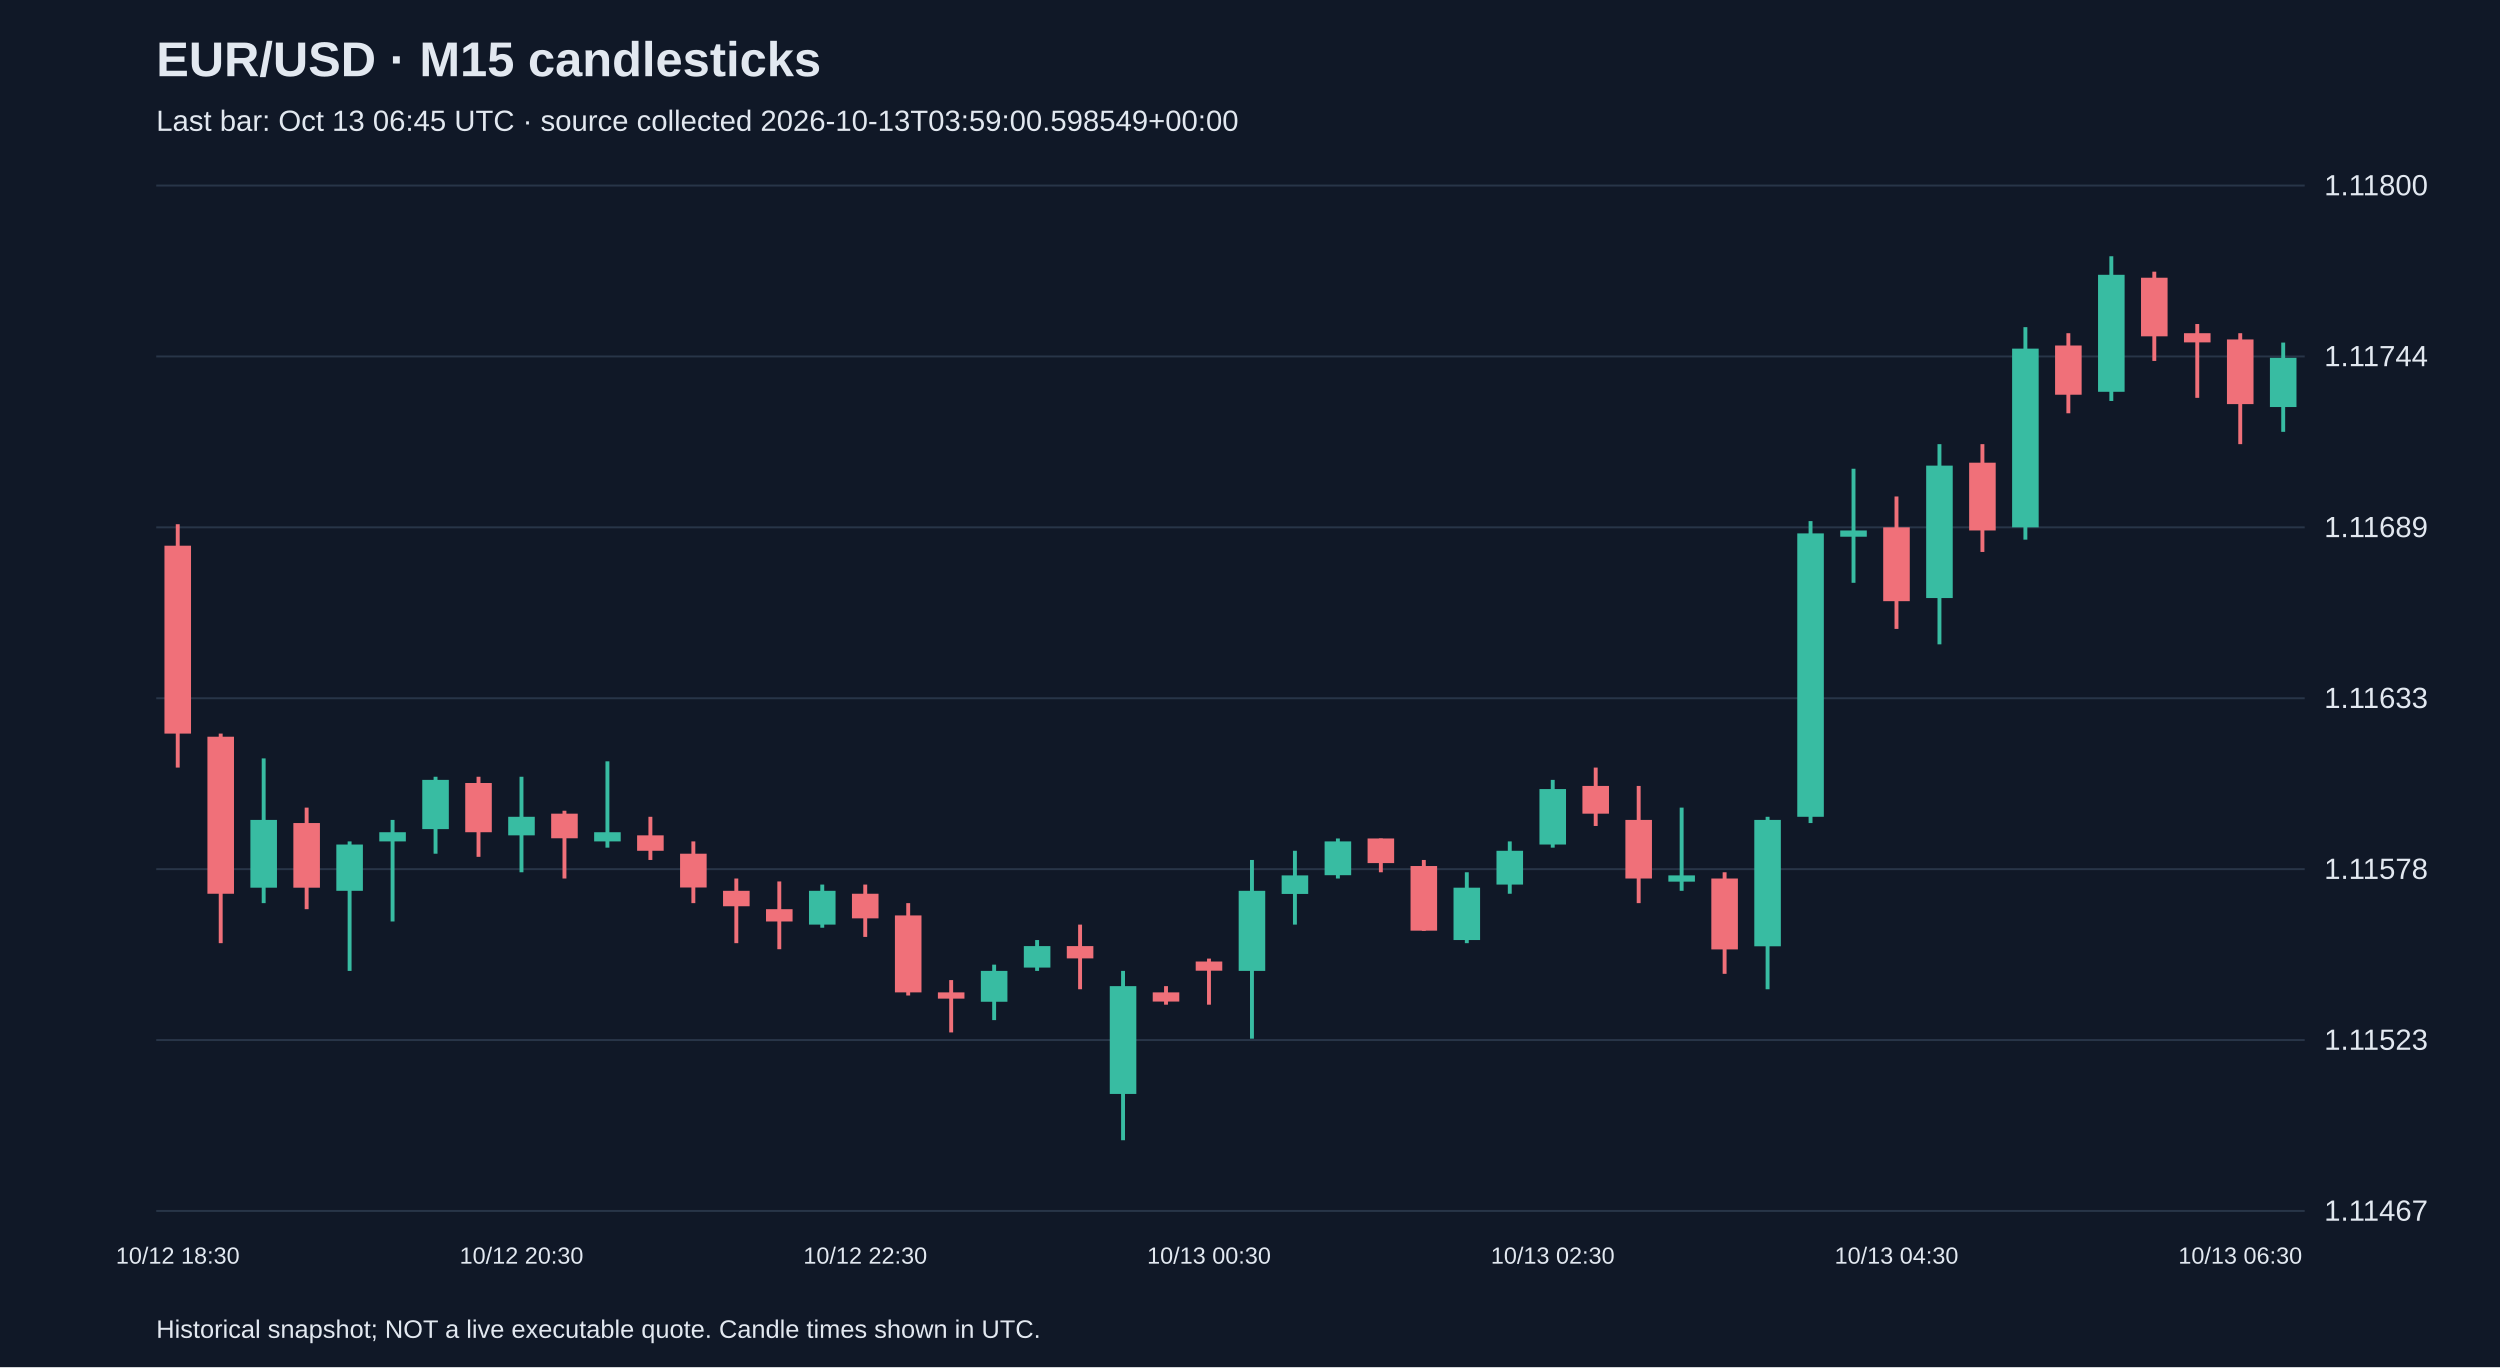
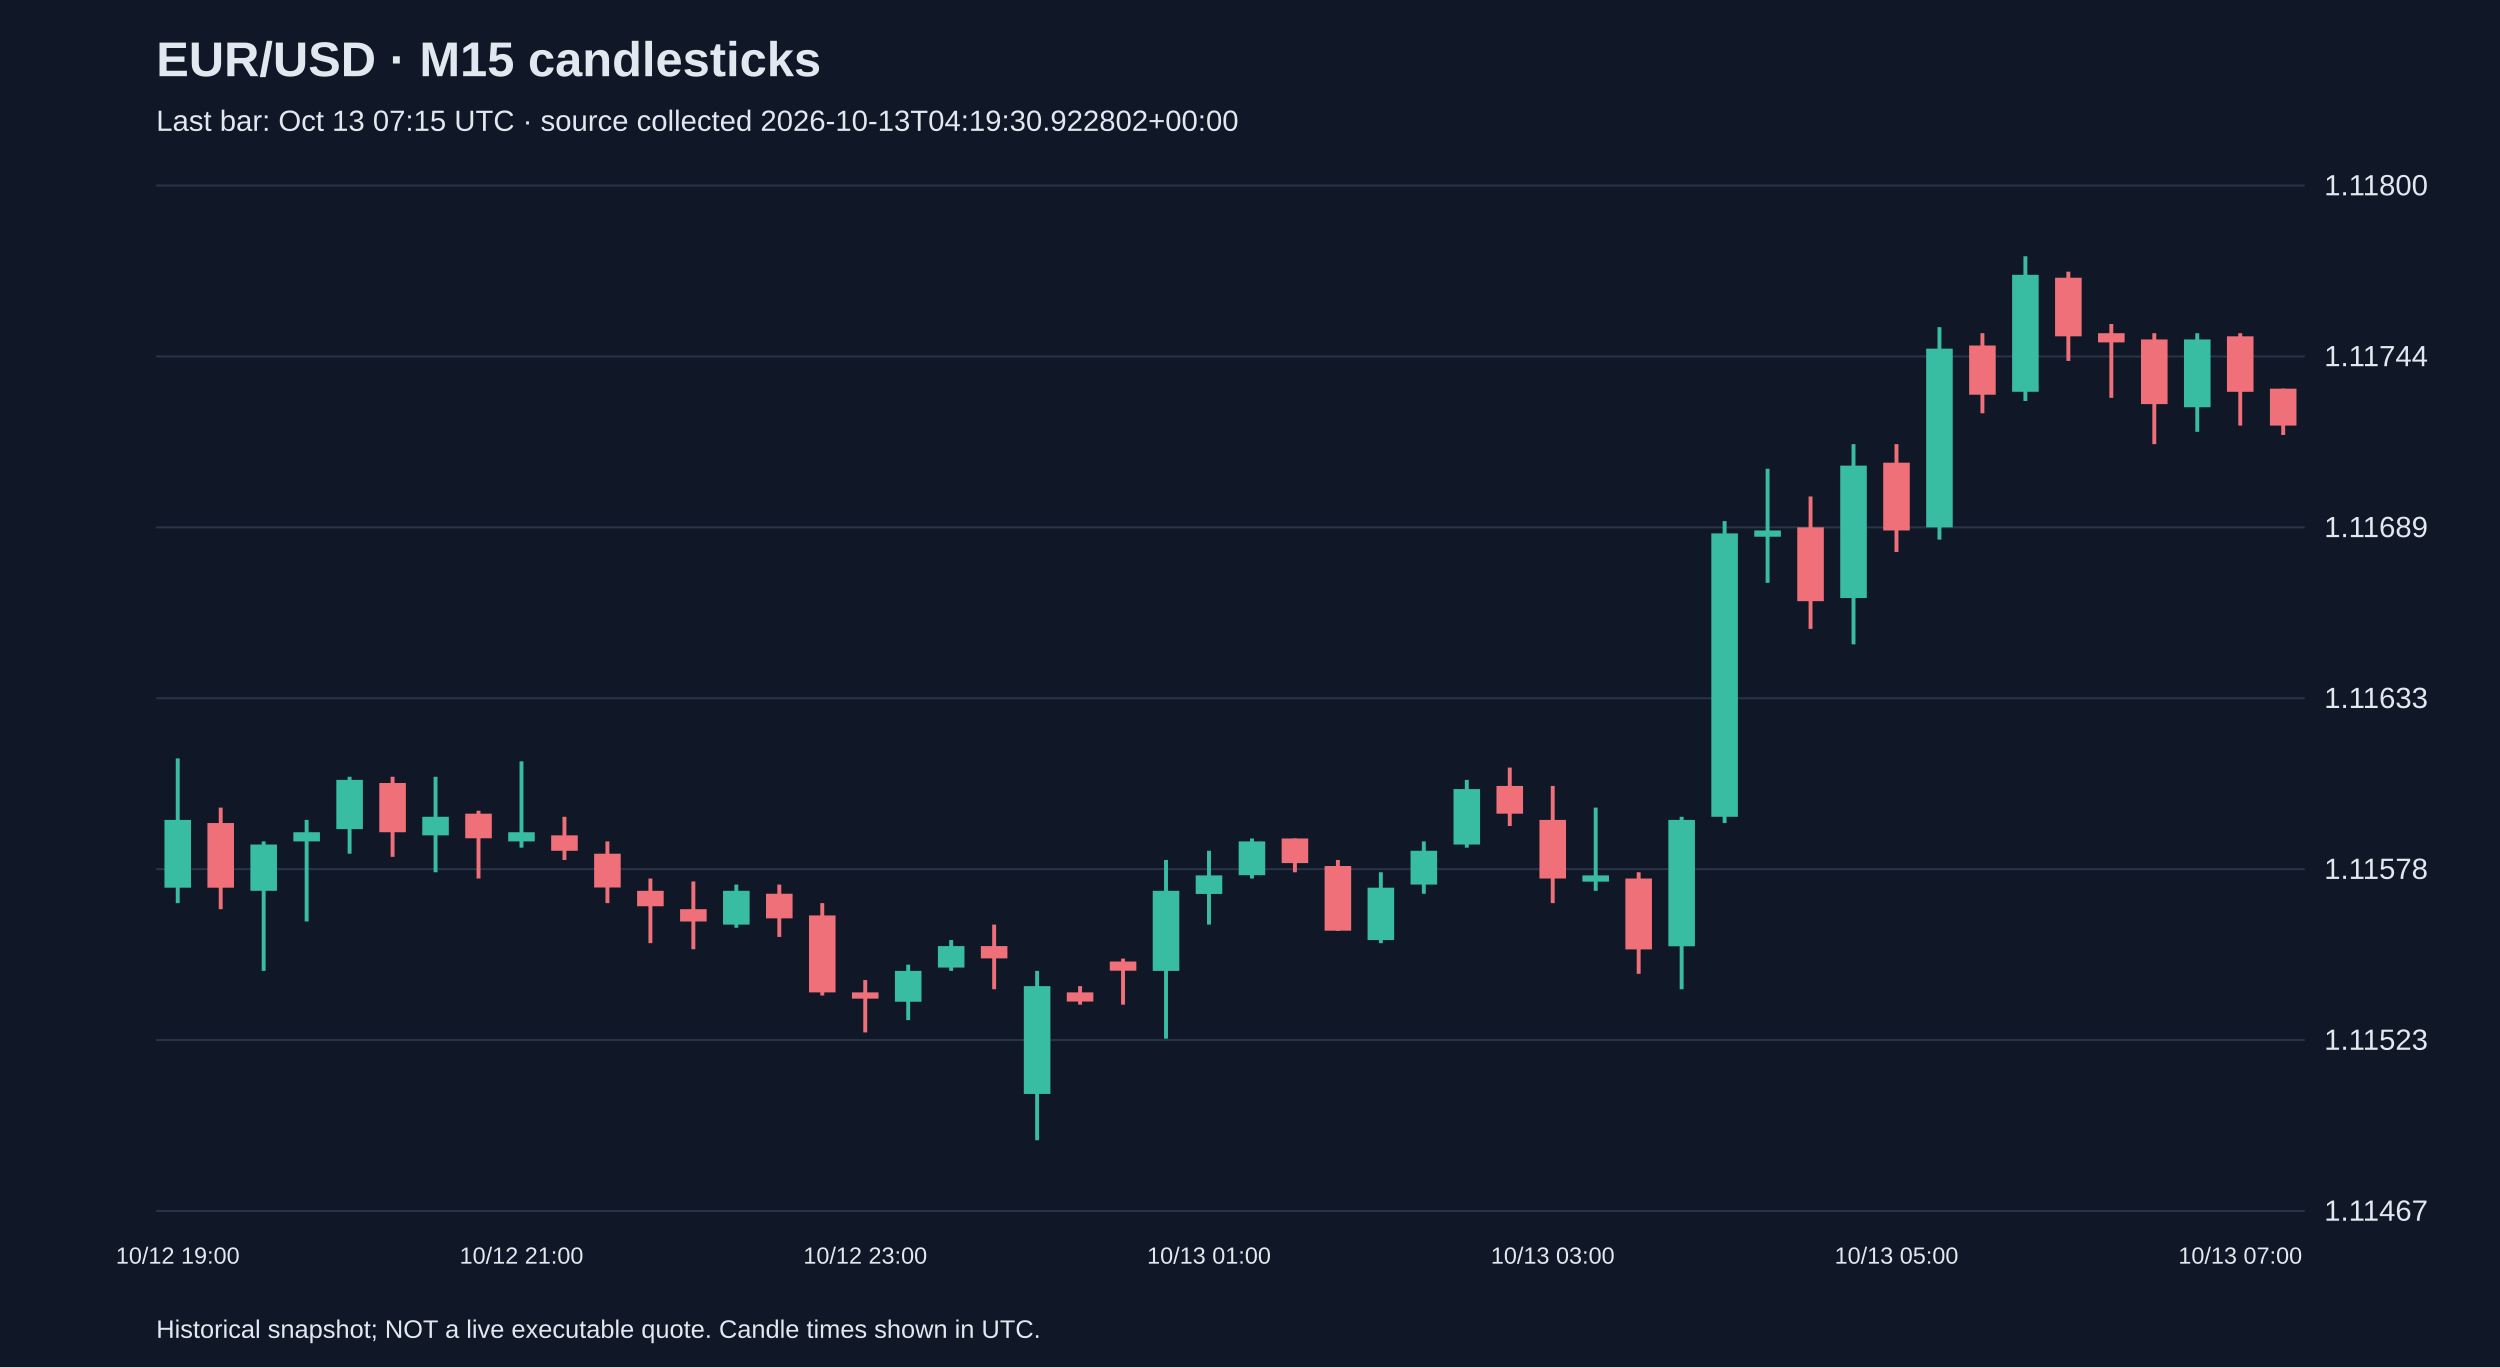
<svg xmlns="http://www.w3.org/2000/svg" viewBox="0 0 1280 700">
  <rect width="100%" height="100%" fill="#101827" />
  <style>text{font-family:Arial,sans-serif;fill:#e2e8f0}</style>
  <text x="80" y="39" font-size="25" font-weight="bold">EUR/USD · M15 candlesticks</text>
-   <text x="80" y="67" font-size="15" fill="#a6b1c5">Last bar: Oct 13 06:45 UTC · source collected 2026-10-13T03:59:00.598549+00:00</text>
+   <text x="80" y="67" font-size="15" fill="#a6b1c5">Last bar: Oct 13 07:15 UTC · source collected 2026-10-13T04:19:30.922802+00:00</text>
  <line x1="80" y1="620.0" x2="1180" y2="620.0" stroke="#283548" />
  <text x="1190" y="625.0" font-size="15">1.11467</text>
  <line x1="80" y1="532.5" x2="1180" y2="532.5" stroke="#283548" />
  <text x="1190" y="537.5" font-size="15">1.11523</text>
  <line x1="80" y1="445.0" x2="1180" y2="445.0" stroke="#283548" />
  <text x="1190" y="450.0" font-size="15">1.11578</text>
  <line x1="80" y1="357.5" x2="1180" y2="357.5" stroke="#283548" />
  <text x="1190" y="362.5" font-size="15">1.11633</text>
  <line x1="80" y1="270.0" x2="1180" y2="270.0" stroke="#283548" />
  <text x="1190" y="275.0" font-size="15">1.11689</text>
  <line x1="80" y1="182.5" x2="1180" y2="182.5" stroke="#283548" />
  <text x="1190" y="187.5" font-size="15">1.11744</text>
  <line x1="80" y1="95.0" x2="1180" y2="95.0" stroke="#283548" />
  <text x="1190" y="100.0" font-size="15">1.11800</text>
-   <line x1="91.0" y1="268.4" x2="91.0" y2="393.0" stroke="#f07079" stroke-width="2" />
-   <rect x="84.2" y="279.4" width="13.6" height="96.2" fill="#f07079" />
-   <text x="91.0" y="647" text-anchor="middle" font-size="12">10/12 18:30</text>
-   <line x1="113.0" y1="375.6" x2="113.0" y2="482.9" stroke="#f07079" stroke-width="2" />
-   <rect x="106.2" y="377.2" width="13.6" height="80.4" fill="#f07079" />
-   <line x1="135.0" y1="388.3" x2="135.0" y2="462.4" stroke="#38bca2" stroke-width="2" />
-   <rect x="128.2" y="419.8" width="13.6" height="34.7" fill="#38bca2" />
-   <line x1="157.0" y1="413.5" x2="157.0" y2="465.5" stroke="#f07079" stroke-width="2" />
-   <rect x="150.2" y="421.4" width="13.6" height="33.1" fill="#f07079" />
-   <line x1="179.0" y1="430.8" x2="179.0" y2="497.1" stroke="#38bca2" stroke-width="2" />
-   <rect x="172.2" y="432.4" width="13.6" height="23.7" fill="#38bca2" />
-   <line x1="201.0" y1="419.8" x2="201.0" y2="471.8" stroke="#38bca2" stroke-width="2" />
-   <rect x="194.2" y="426.1" width="13.6" height="4.7" fill="#38bca2" />
-   <line x1="223.0" y1="397.7" x2="223.0" y2="437.1" stroke="#38bca2" stroke-width="2" />
-   <rect x="216.2" y="399.3" width="13.6" height="25.2" fill="#38bca2" />
-   <line x1="245.0" y1="397.7" x2="245.0" y2="438.7" stroke="#f07079" stroke-width="2" />
-   <rect x="238.2" y="400.9" width="13.6" height="25.2" fill="#f07079" />
-   <line x1="267.0" y1="397.7" x2="267.0" y2="446.6" stroke="#38bca2" stroke-width="2" />
-   <rect x="260.2" y="418.2" width="13.6" height="9.5" fill="#38bca2" />
-   <text x="267.0" y="647" text-anchor="middle" font-size="12">10/12 20:30</text>
-   <line x1="289.0" y1="415.1" x2="289.0" y2="449.8" stroke="#f07079" stroke-width="2" />
-   <rect x="282.2" y="416.6" width="13.6" height="12.6" fill="#f07079" />
-   <line x1="311.0" y1="389.8" x2="311.0" y2="434.0" stroke="#38bca2" stroke-width="2" />
-   <rect x="304.2" y="426.1" width="13.6" height="4.7" fill="#38bca2" />
-   <line x1="333.0" y1="418.2" x2="333.0" y2="440.3" stroke="#f07079" stroke-width="2" />
-   <rect x="326.2" y="427.7" width="13.6" height="7.9" fill="#f07079" />
-   <line x1="355.0" y1="430.8" x2="355.0" y2="462.4" stroke="#f07079" stroke-width="2" />
-   <rect x="348.2" y="437.1" width="13.6" height="17.3" fill="#f07079" />
-   <line x1="377.0" y1="449.8" x2="377.0" y2="482.9" stroke="#f07079" stroke-width="2" />
-   <rect x="370.2" y="456.1" width="13.6" height="7.9" fill="#f07079" />
-   <line x1="399.0" y1="451.3" x2="399.0" y2="486.0" stroke="#f07079" stroke-width="2" />
-   <rect x="392.2" y="465.5" width="13.6" height="6.3" fill="#f07079" />
-   <line x1="421.0" y1="452.9" x2="421.0" y2="475.0" stroke="#38bca2" stroke-width="2" />
-   <rect x="414.2" y="456.1" width="13.6" height="17.3" fill="#38bca2" />
-   <line x1="443.0" y1="452.9" x2="443.0" y2="479.7" stroke="#f07079" stroke-width="2" />
-   <rect x="436.2" y="457.6" width="13.6" height="12.6" fill="#f07079" />
-   <text x="443.0" y="647" text-anchor="middle" font-size="12">10/12 22:30</text>
-   <line x1="465.0" y1="462.4" x2="465.0" y2="509.7" stroke="#f07079" stroke-width="2" />
-   <rect x="458.2" y="468.7" width="13.6" height="39.4" fill="#f07079" />
-   <line x1="487.0" y1="501.8" x2="487.0" y2="528.6" stroke="#f07079" stroke-width="2" />
-   <rect x="480.2" y="508.1" width="13.6" height="3.2" fill="#f07079" />
-   <line x1="509.0" y1="493.9" x2="509.0" y2="522.3" stroke="#38bca2" stroke-width="2" />
-   <rect x="502.2" y="497.1" width="13.6" height="15.8" fill="#38bca2" />
-   <line x1="531.0" y1="481.3" x2="531.0" y2="497.1" stroke="#38bca2" stroke-width="2" />
-   <rect x="524.2" y="484.4" width="13.6" height="11.0" fill="#38bca2" />
-   <line x1="553.0" y1="473.4" x2="553.0" y2="506.5" stroke="#f07079" stroke-width="2" />
-   <rect x="546.2" y="484.4" width="13.6" height="6.3" fill="#f07079" />
-   <line x1="575.0" y1="497.1" x2="575.0" y2="583.8" stroke="#38bca2" stroke-width="2" />
-   <rect x="568.2" y="504.9" width="13.6" height="55.2" fill="#38bca2" />
-   <line x1="597.0" y1="504.9" x2="597.0" y2="514.4" stroke="#f07079" stroke-width="2" />
-   <rect x="590.2" y="508.1" width="13.6" height="4.7" fill="#f07079" />
-   <line x1="619.0" y1="490.8" x2="619.0" y2="514.4" stroke="#f07079" stroke-width="2" />
-   <rect x="612.2" y="492.3" width="13.6" height="4.7" fill="#f07079" />
-   <text x="619.0" y="647" text-anchor="middle" font-size="12">10/13 00:30</text>
-   <line x1="641.0" y1="440.3" x2="641.0" y2="531.8" stroke="#38bca2" stroke-width="2" />
-   <rect x="634.2" y="456.1" width="13.6" height="41.0" fill="#38bca2" />
-   <line x1="663.0" y1="435.6" x2="663.0" y2="473.4" stroke="#38bca2" stroke-width="2" />
-   <rect x="656.2" y="448.2" width="13.6" height="9.5" fill="#38bca2" />
-   <line x1="685.0" y1="429.3" x2="685.0" y2="449.8" stroke="#38bca2" stroke-width="2" />
-   <rect x="678.2" y="430.8" width="13.6" height="17.3" fill="#38bca2" />
-   <line x1="707.0" y1="429.3" x2="707.0" y2="446.6" stroke="#f07079" stroke-width="2" />
-   <rect x="700.2" y="429.3" width="13.6" height="12.6" fill="#f07079" />
-   <line x1="729.0" y1="440.3" x2="729.0" y2="476.6" stroke="#f07079" stroke-width="2" />
-   <rect x="722.2" y="443.4" width="13.6" height="33.1" fill="#f07079" />
-   <line x1="751.0" y1="446.6" x2="751.0" y2="482.9" stroke="#38bca2" stroke-width="2" />
-   <rect x="744.2" y="454.5" width="13.6" height="26.8" fill="#38bca2" />
-   <line x1="773.0" y1="430.8" x2="773.0" y2="457.6" stroke="#38bca2" stroke-width="2" />
-   <rect x="766.2" y="435.6" width="13.6" height="17.3" fill="#38bca2" />
-   <line x1="795.0" y1="399.3" x2="795.0" y2="434.0" stroke="#38bca2" stroke-width="2" />
-   <rect x="788.2" y="404.0" width="13.6" height="28.4" fill="#38bca2" />
-   <text x="795.0" y="647" text-anchor="middle" font-size="12">10/13 02:30</text>
-   <line x1="817.0" y1="393.0" x2="817.0" y2="422.9" stroke="#f07079" stroke-width="2" />
-   <rect x="810.2" y="402.4" width="13.6" height="14.2" fill="#f07079" />
-   <line x1="839.0" y1="402.4" x2="839.0" y2="462.4" stroke="#f07079" stroke-width="2" />
-   <rect x="832.2" y="419.8" width="13.6" height="30.0" fill="#f07079" />
-   <line x1="861.0" y1="413.5" x2="861.0" y2="456.1" stroke="#38bca2" stroke-width="2" />
-   <rect x="854.2" y="448.2" width="13.6" height="3.2" fill="#38bca2" />
-   <line x1="883.0" y1="446.6" x2="883.0" y2="498.6" stroke="#f07079" stroke-width="2" />
-   <rect x="876.2" y="449.8" width="13.6" height="36.3" fill="#f07079" />
-   <line x1="905.0" y1="418.2" x2="905.0" y2="506.5" stroke="#38bca2" stroke-width="2" />
-   <rect x="898.2" y="419.8" width="13.6" height="64.7" fill="#38bca2" />
-   <line x1="927.0" y1="266.8" x2="927.0" y2="421.4" stroke="#38bca2" stroke-width="2" />
-   <rect x="920.2" y="273.1" width="13.6" height="145.1" fill="#38bca2" />
-   <line x1="949.0" y1="240.0" x2="949.0" y2="298.4" stroke="#38bca2" stroke-width="2" />
-   <rect x="942.2" y="271.6" width="13.6" height="3.2" fill="#38bca2" />
-   <line x1="971.0" y1="254.2" x2="971.0" y2="322.0" stroke="#f07079" stroke-width="2" />
-   <rect x="964.2" y="270.0" width="13.6" height="37.8" fill="#f07079" />
-   <text x="971.0" y="647" text-anchor="middle" font-size="12">10/13 04:30</text>
-   <line x1="993.0" y1="227.4" x2="993.0" y2="329.9" stroke="#38bca2" stroke-width="2" />
-   <rect x="986.2" y="238.4" width="13.6" height="67.8" fill="#38bca2" />
-   <line x1="1015.0" y1="227.4" x2="1015.0" y2="282.6" stroke="#f07079" stroke-width="2" />
-   <rect x="1008.2" y="236.9" width="13.6" height="34.7" fill="#f07079" />
-   <line x1="1037.0" y1="167.5" x2="1037.0" y2="276.3" stroke="#38bca2" stroke-width="2" />
-   <rect x="1030.2" y="178.5" width="13.6" height="91.5" fill="#38bca2" />
-   <line x1="1059.0" y1="170.6" x2="1059.0" y2="211.6" stroke="#f07079" stroke-width="2" />
-   <rect x="1052.2" y="176.9" width="13.6" height="25.2" fill="#f07079" />
-   <line x1="1081.0" y1="131.2" x2="1081.0" y2="205.3" stroke="#38bca2" stroke-width="2" />
-   <rect x="1074.2" y="140.7" width="13.6" height="59.9" fill="#38bca2" />
-   <line x1="1103.0" y1="139.1" x2="1103.0" y2="184.8" stroke="#f07079" stroke-width="2" />
-   <rect x="1096.2" y="142.2" width="13.6" height="30.0" fill="#f07079" />
-   <line x1="1125.0" y1="165.9" x2="1125.0" y2="203.7" stroke="#f07079" stroke-width="2" />
-   <rect x="1118.2" y="170.6" width="13.6" height="4.7" fill="#f07079" />
-   <line x1="1147.0" y1="170.6" x2="1147.0" y2="227.4" stroke="#f07079" stroke-width="2" />
-   <rect x="1140.2" y="173.8" width="13.6" height="33.1" fill="#f07079" />
-   <text x="1147.0" y="647" text-anchor="middle" font-size="12">10/13 06:30</text>
-   <line x1="1169.0" y1="175.4" x2="1169.0" y2="221.1" stroke="#38bca2" stroke-width="2" />
-   <rect x="1162.2" y="183.2" width="13.6" height="25.2" fill="#38bca2" />
+   <line x1="91.0" y1="388.3" x2="91.0" y2="462.4" stroke="#38bca2" stroke-width="2" />
+   <rect x="84.2" y="419.8" width="13.6" height="34.7" fill="#38bca2" />
+   <text x="91.0" y="647" text-anchor="middle" font-size="12">10/12 19:00</text>
+   <line x1="113.0" y1="413.5" x2="113.0" y2="465.5" stroke="#f07079" stroke-width="2" />
+   <rect x="106.2" y="421.4" width="13.6" height="33.1" fill="#f07079" />
+   <line x1="135.0" y1="430.8" x2="135.0" y2="497.1" stroke="#38bca2" stroke-width="2" />
+   <rect x="128.2" y="432.4" width="13.6" height="23.7" fill="#38bca2" />
+   <line x1="157.0" y1="419.8" x2="157.0" y2="471.8" stroke="#38bca2" stroke-width="2" />
+   <rect x="150.2" y="426.1" width="13.6" height="4.7" fill="#38bca2" />
+   <line x1="179.0" y1="397.7" x2="179.0" y2="437.1" stroke="#38bca2" stroke-width="2" />
+   <rect x="172.2" y="399.3" width="13.6" height="25.2" fill="#38bca2" />
+   <line x1="201.0" y1="397.7" x2="201.0" y2="438.7" stroke="#f07079" stroke-width="2" />
+   <rect x="194.2" y="400.9" width="13.6" height="25.2" fill="#f07079" />
+   <line x1="223.0" y1="397.7" x2="223.0" y2="446.6" stroke="#38bca2" stroke-width="2" />
+   <rect x="216.2" y="418.2" width="13.6" height="9.5" fill="#38bca2" />
+   <line x1="245.0" y1="415.1" x2="245.0" y2="449.8" stroke="#f07079" stroke-width="2" />
+   <rect x="238.2" y="416.6" width="13.6" height="12.6" fill="#f07079" />
+   <line x1="267.0" y1="389.8" x2="267.0" y2="434.0" stroke="#38bca2" stroke-width="2" />
+   <rect x="260.2" y="426.1" width="13.6" height="4.7" fill="#38bca2" />
+   <text x="267.0" y="647" text-anchor="middle" font-size="12">10/12 21:00</text>
+   <line x1="289.0" y1="418.2" x2="289.0" y2="440.3" stroke="#f07079" stroke-width="2" />
+   <rect x="282.2" y="427.7" width="13.6" height="7.9" fill="#f07079" />
+   <line x1="311.0" y1="430.8" x2="311.0" y2="462.4" stroke="#f07079" stroke-width="2" />
+   <rect x="304.2" y="437.1" width="13.6" height="17.3" fill="#f07079" />
+   <line x1="333.0" y1="449.8" x2="333.0" y2="482.9" stroke="#f07079" stroke-width="2" />
+   <rect x="326.2" y="456.1" width="13.6" height="7.9" fill="#f07079" />
+   <line x1="355.0" y1="451.3" x2="355.0" y2="486.0" stroke="#f07079" stroke-width="2" />
+   <rect x="348.2" y="465.5" width="13.6" height="6.3" fill="#f07079" />
+   <line x1="377.0" y1="452.9" x2="377.0" y2="475.0" stroke="#38bca2" stroke-width="2" />
+   <rect x="370.2" y="456.1" width="13.6" height="17.3" fill="#38bca2" />
+   <line x1="399.0" y1="452.9" x2="399.0" y2="479.7" stroke="#f07079" stroke-width="2" />
+   <rect x="392.2" y="457.6" width="13.6" height="12.6" fill="#f07079" />
+   <line x1="421.0" y1="462.4" x2="421.0" y2="509.7" stroke="#f07079" stroke-width="2" />
+   <rect x="414.2" y="468.7" width="13.6" height="39.4" fill="#f07079" />
+   <line x1="443.0" y1="501.8" x2="443.0" y2="528.6" stroke="#f07079" stroke-width="2" />
+   <rect x="436.2" y="508.1" width="13.6" height="3.2" fill="#f07079" />
+   <text x="443.0" y="647" text-anchor="middle" font-size="12">10/12 23:00</text>
+   <line x1="465.0" y1="493.9" x2="465.0" y2="522.3" stroke="#38bca2" stroke-width="2" />
+   <rect x="458.2" y="497.1" width="13.6" height="15.8" fill="#38bca2" />
+   <line x1="487.0" y1="481.3" x2="487.0" y2="497.1" stroke="#38bca2" stroke-width="2" />
+   <rect x="480.2" y="484.4" width="13.6" height="11.0" fill="#38bca2" />
+   <line x1="509.0" y1="473.4" x2="509.0" y2="506.5" stroke="#f07079" stroke-width="2" />
+   <rect x="502.2" y="484.4" width="13.6" height="6.3" fill="#f07079" />
+   <line x1="531.0" y1="497.1" x2="531.0" y2="583.8" stroke="#38bca2" stroke-width="2" />
+   <rect x="524.2" y="504.9" width="13.6" height="55.2" fill="#38bca2" />
+   <line x1="553.0" y1="504.9" x2="553.0" y2="514.4" stroke="#f07079" stroke-width="2" />
+   <rect x="546.2" y="508.1" width="13.6" height="4.7" fill="#f07079" />
+   <line x1="575.0" y1="490.8" x2="575.0" y2="514.4" stroke="#f07079" stroke-width="2" />
+   <rect x="568.2" y="492.3" width="13.6" height="4.7" fill="#f07079" />
+   <line x1="597.0" y1="440.3" x2="597.0" y2="531.8" stroke="#38bca2" stroke-width="2" />
+   <rect x="590.2" y="456.1" width="13.6" height="41.0" fill="#38bca2" />
+   <line x1="619.0" y1="435.6" x2="619.0" y2="473.4" stroke="#38bca2" stroke-width="2" />
+   <rect x="612.2" y="448.2" width="13.6" height="9.5" fill="#38bca2" />
+   <text x="619.0" y="647" text-anchor="middle" font-size="12">10/13 01:00</text>
+   <line x1="641.0" y1="429.3" x2="641.0" y2="449.8" stroke="#38bca2" stroke-width="2" />
+   <rect x="634.2" y="430.8" width="13.6" height="17.3" fill="#38bca2" />
+   <line x1="663.0" y1="429.3" x2="663.0" y2="446.6" stroke="#f07079" stroke-width="2" />
+   <rect x="656.2" y="429.3" width="13.6" height="12.6" fill="#f07079" />
+   <line x1="685.0" y1="440.3" x2="685.0" y2="476.6" stroke="#f07079" stroke-width="2" />
+   <rect x="678.2" y="443.4" width="13.6" height="33.1" fill="#f07079" />
+   <line x1="707.0" y1="446.6" x2="707.0" y2="482.9" stroke="#38bca2" stroke-width="2" />
+   <rect x="700.2" y="454.5" width="13.6" height="26.8" fill="#38bca2" />
+   <line x1="729.0" y1="430.8" x2="729.0" y2="457.6" stroke="#38bca2" stroke-width="2" />
+   <rect x="722.2" y="435.6" width="13.6" height="17.3" fill="#38bca2" />
+   <line x1="751.0" y1="399.3" x2="751.0" y2="434.0" stroke="#38bca2" stroke-width="2" />
+   <rect x="744.2" y="404.0" width="13.6" height="28.4" fill="#38bca2" />
+   <line x1="773.0" y1="393.0" x2="773.0" y2="422.9" stroke="#f07079" stroke-width="2" />
+   <rect x="766.2" y="402.4" width="13.6" height="14.2" fill="#f07079" />
+   <line x1="795.0" y1="402.4" x2="795.0" y2="462.4" stroke="#f07079" stroke-width="2" />
+   <rect x="788.2" y="419.8" width="13.6" height="30.0" fill="#f07079" />
+   <text x="795.0" y="647" text-anchor="middle" font-size="12">10/13 03:00</text>
+   <line x1="817.0" y1="413.5" x2="817.0" y2="456.1" stroke="#38bca2" stroke-width="2" />
+   <rect x="810.2" y="448.2" width="13.6" height="3.2" fill="#38bca2" />
+   <line x1="839.0" y1="446.6" x2="839.0" y2="498.6" stroke="#f07079" stroke-width="2" />
+   <rect x="832.2" y="449.8" width="13.6" height="36.3" fill="#f07079" />
+   <line x1="861.0" y1="418.2" x2="861.0" y2="506.5" stroke="#38bca2" stroke-width="2" />
+   <rect x="854.2" y="419.8" width="13.6" height="64.7" fill="#38bca2" />
+   <line x1="883.0" y1="266.8" x2="883.0" y2="421.4" stroke="#38bca2" stroke-width="2" />
+   <rect x="876.2" y="273.1" width="13.6" height="145.1" fill="#38bca2" />
+   <line x1="905.0" y1="240.0" x2="905.0" y2="298.4" stroke="#38bca2" stroke-width="2" />
+   <rect x="898.2" y="271.6" width="13.6" height="3.2" fill="#38bca2" />
+   <line x1="927.0" y1="254.2" x2="927.0" y2="322.0" stroke="#f07079" stroke-width="2" />
+   <rect x="920.2" y="270.0" width="13.6" height="37.8" fill="#f07079" />
+   <line x1="949.0" y1="227.4" x2="949.0" y2="329.9" stroke="#38bca2" stroke-width="2" />
+   <rect x="942.2" y="238.4" width="13.6" height="67.8" fill="#38bca2" />
+   <line x1="971.0" y1="227.4" x2="971.0" y2="282.6" stroke="#f07079" stroke-width="2" />
+   <rect x="964.2" y="236.9" width="13.6" height="34.7" fill="#f07079" />
+   <text x="971.0" y="647" text-anchor="middle" font-size="12">10/13 05:00</text>
+   <line x1="993.0" y1="167.5" x2="993.0" y2="276.3" stroke="#38bca2" stroke-width="2" />
+   <rect x="986.2" y="178.5" width="13.6" height="91.5" fill="#38bca2" />
+   <line x1="1015.0" y1="170.6" x2="1015.0" y2="211.6" stroke="#f07079" stroke-width="2" />
+   <rect x="1008.2" y="176.9" width="13.6" height="25.2" fill="#f07079" />
+   <line x1="1037.0" y1="131.2" x2="1037.0" y2="205.3" stroke="#38bca2" stroke-width="2" />
+   <rect x="1030.2" y="140.7" width="13.6" height="59.9" fill="#38bca2" />
+   <line x1="1059.0" y1="139.1" x2="1059.0" y2="184.8" stroke="#f07079" stroke-width="2" />
+   <rect x="1052.2" y="142.2" width="13.6" height="30.0" fill="#f07079" />
+   <line x1="1081.0" y1="165.9" x2="1081.0" y2="203.7" stroke="#f07079" stroke-width="2" />
+   <rect x="1074.2" y="170.6" width="13.6" height="4.7" fill="#f07079" />
+   <line x1="1103.0" y1="170.6" x2="1103.0" y2="227.4" stroke="#f07079" stroke-width="2" />
+   <rect x="1096.2" y="173.8" width="13.6" height="33.1" fill="#f07079" />
+   <line x1="1125.0" y1="170.6" x2="1125.0" y2="221.1" stroke="#38bca2" stroke-width="2" />
+   <rect x="1118.2" y="173.8" width="13.6" height="34.7" fill="#38bca2" />
+   <line x1="1147.0" y1="170.6" x2="1147.0" y2="217.9" stroke="#f07079" stroke-width="2" />
+   <rect x="1140.2" y="172.2" width="13.6" height="28.4" fill="#f07079" />
+   <text x="1147.0" y="647" text-anchor="middle" font-size="12">10/13 07:00</text>
+   <line x1="1169.0" y1="199.0" x2="1169.0" y2="222.7" stroke="#f07079" stroke-width="2" />
+   <rect x="1162.2" y="199.0" width="13.6" height="18.9" fill="#f07079" />
  <text x="80" y="685" font-size="13">Historical snapshot; NOT a live executable quote. Candle times shown in UTC.</text>
</svg>
